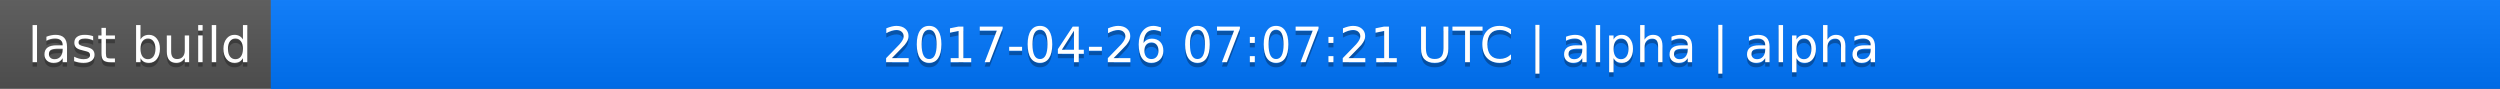
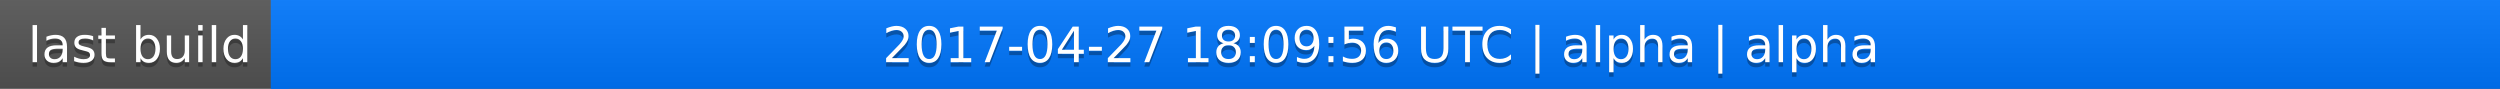
<svg xmlns="http://www.w3.org/2000/svg" width="563" height="20">
  <linearGradient id="a" x2="0" y2="100%">
    <stop offset="0" stop-color="#bbb" stop-opacity=".1" />
    <stop offset="1" stop-opacity=".1" />
  </linearGradient>
  <rect rx="0" width="563" height="20" fill="#555" />
  <rect rx="0" x="61" width="502" height="20" fill="#07f" />
  <path fill="#07f" d="M61 0h4v20h-4z" />
  <rect rx="0" width="563" height="20" fill="url(#a)" />
  <g fill="#fff" text-anchor="middle" font-family="DejaVu Sans,Verdana,Geneva,sans-serif" font-size="11">
    <text x="31.5" y="15" fill="#010101" fill-opacity=".3">last build</text>
    <text x="31.5" y="14">last build</text>
-     <text x="311" y="15" fill="#010101" fill-opacity=".3">2017-04-26 07:07:21 UTC | alpha | alpha</text>
-     <text x="311" y="14">2017-04-26 07:07:21 UTC | alpha | alpha</text>
+     <text x="311" y="15" fill="#010101" fill-opacity=".3">2017-04-27 18:09:56 UTC | alpha | alpha</text>
+     <text x="311" y="14">2017-04-27 18:09:56 UTC | alpha | alpha</text>
  </g>
</svg>
